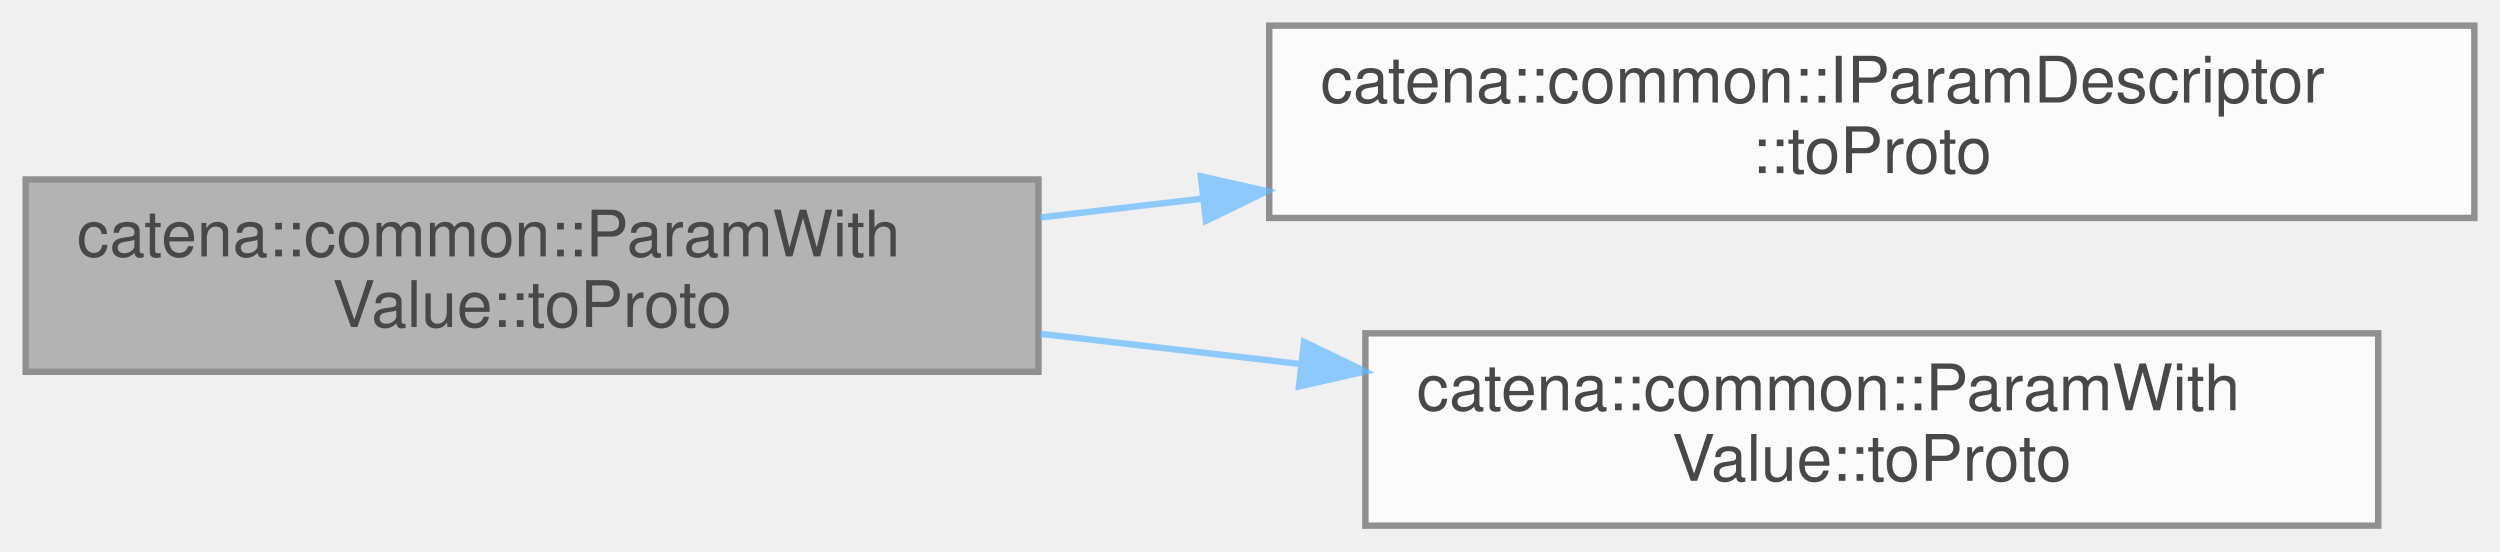
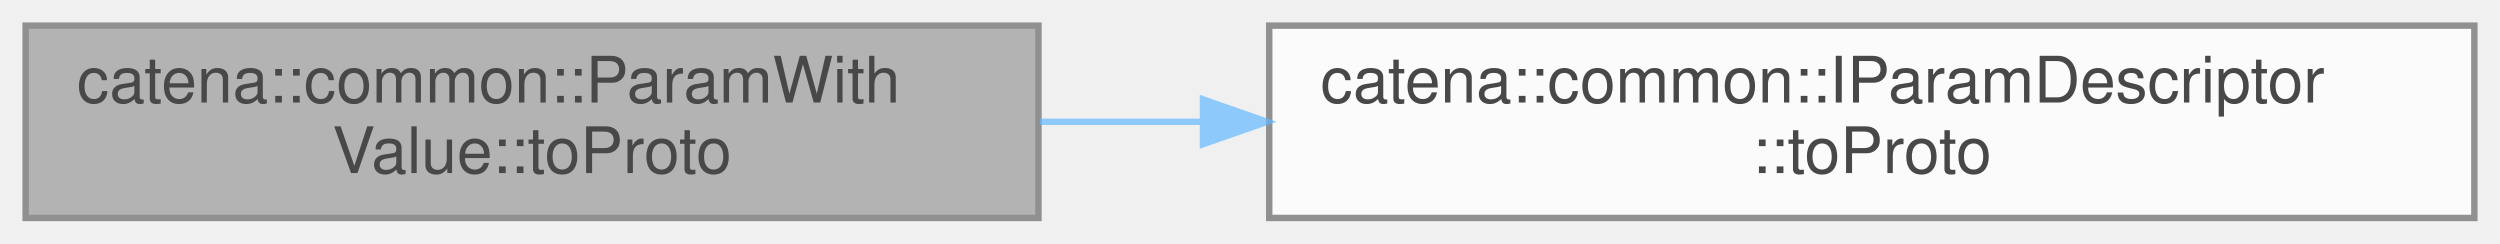
- <svg xmlns="http://www.w3.org/2000/svg" xmlns:xlink="http://www.w3.org/1999/xlink" width="390pt" height="86pt" viewBox="0.00 0.00 390.00 86.00">
+ <svg xmlns="http://www.w3.org/2000/svg" xmlns:xlink="http://www.w3.org/1999/xlink" width="390pt" height="38pt" viewBox="0.00 0.00 390.00 38.00">
  <svg id="main" version="1.1" xml:space="preserve">
    <style type="text/css">
.node, .edge {opacity: 0.7;}
.node.selected, .edge.selected {opacity: 1;}
.edge:hover path { stroke: red; }
.edge:hover polygon { stroke: red; fill: red; }
</style>
    <svg id="graph" class="graph">
-       <g id="graph0" class="graph" transform="scale(1 1) rotate(0) translate(4 82)">
+       <g id="graph0" class="graph" transform="scale(1 1) rotate(0) translate(4 34)">
        <g id="Node000001" class="node">
          <g id="a_Node000001">
            <a xlink:title="serialize the parameter descriptor to protobuf includes both the descriptor and the value">
-               <polygon fill="#999999" stroke="#666666" points="158,-54 0,-54 0,-24 158,-24 158,-54" />
-               <text text-anchor="start" x="8" y="-42" font-family="Helvetica,sans-Serif" font-size="10.00">catena::common::ParamWith</text>
-               <text text-anchor="middle" x="79" y="-31" font-family="Helvetica,sans-Serif" font-size="10.00">Value::toProto</text>
+               <polygon fill="#999999" stroke="#666666" points="158,-30 0,-30 0,0 158,0 158,-30" />
+               <text text-anchor="start" x="8" y="-18" font-family="Helvetica,sans-Serif" font-size="10.00">catena::common::ParamWith</text>
+               <text text-anchor="middle" x="79" y="-7" font-family="Helvetica,sans-Serif" font-size="10.00">Value::toProto</text>
            </a>
          </g>
        </g>
        <g id="Node000002" class="node">
          <g id="a_Node000002">
            <a xlink:href="classcatena_1_1common_1_1IParamDescriptor.html#aa25bebe4e773ae82ff0b64e1853b7729" target="_top" xlink:title="serialize param meta data in to protobuf message">
-               <polygon fill="white" stroke="#666666" points="382,-78 194,-78 194,-48 382,-48 382,-78" />
-               <text text-anchor="start" x="202" y="-66" font-family="Helvetica,sans-Serif" font-size="10.00">catena::common::IParamDescriptor</text>
-               <text text-anchor="middle" x="288" y="-55" font-family="Helvetica,sans-Serif" font-size="10.00">::toProto</text>
+               <polygon fill="white" stroke="#666666" points="382,-30 194,-30 194,0 382,0 382,-30" />
+               <text text-anchor="start" x="202" y="-18" font-family="Helvetica,sans-Serif" font-size="10.00">catena::common::IParamDescriptor</text>
+               <text text-anchor="middle" x="288" y="-7" font-family="Helvetica,sans-Serif" font-size="10.00">::toProto</text>
            </a>
          </g>
        </g>
        <g id="edge1_Node000001_Node000002" class="edge">
          <g id="a_edge1_Node000001_Node000002">
            <a xlink:title=" ">
-               <path fill="none" stroke="#63b8ff" d="M158.26,-48.07C166.57,-49.04 175.11,-50.03 183.65,-51.02" />
-               <polygon fill="#63b8ff" stroke="#63b8ff" points="183.33,-54.5 193.66,-52.18 184.13,-47.55 183.33,-54.5" />
-             </a>
-           </g>
-         </g>
-         <g id="Node000003" class="node">
-           <g id="a_Node000003">
-             <a xlink:href="classcatena_1_1common_1_1ParamWithValue.html#a114978c20b21938e2182aca7e47ca4fb" target="_top" xlink:title="serialize the parameter value to protobuf if authorized">
-               <polygon fill="white" stroke="#666666" points="367,-30 209,-30 209,0 367,0 367,-30" />
-               <text text-anchor="start" x="217" y="-18" font-family="Helvetica,sans-Serif" font-size="10.00">catena::common::ParamWith</text>
-               <text text-anchor="middle" x="288" y="-7" font-family="Helvetica,sans-Serif" font-size="10.00">Value::toProto</text>
-             </a>
-           </g>
-         </g>
-         <g id="edge2_Node000001_Node000003" class="edge">
-           <g id="a_edge2_Node000001_Node000003">
-             <a xlink:title=" ">
-               <path fill="none" stroke="#63b8ff" d="M158.26,-29.93C171.49,-28.39 185.3,-26.79 198.76,-25.23" />
-               <polygon fill="#63b8ff" stroke="#63b8ff" points="199.44,-28.67 208.97,-24.05 198.64,-21.72 199.44,-28.67" />
+               <path fill="none" stroke="#63b8ff" d="M158.26,-15C166.57,-15 175.11,-15 183.65,-15" />
+               <polygon fill="#63b8ff" stroke="#63b8ff" points="183.66,-18.5 193.66,-15 183.66,-11.5 183.66,-18.5" />
            </a>
          </g>
        </g>
      </g>
    </svg>
  </svg>
  <style type="text/css">

[data-mouse-over-selected='false'] { opacity: 0.7; }
[data-mouse-over-selected='true']  { opacity: 1.0; }

</style>
</svg>
